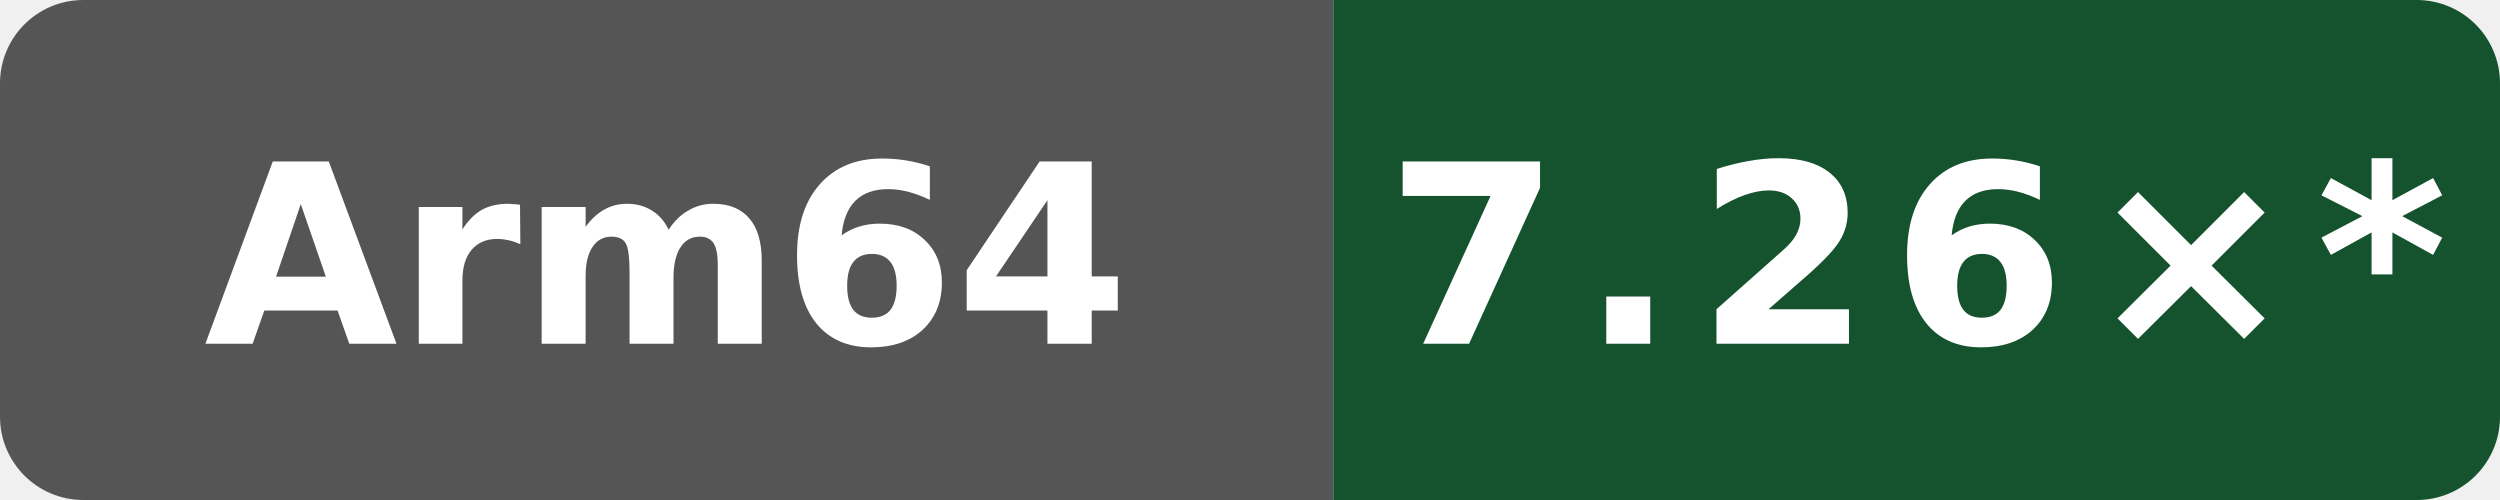
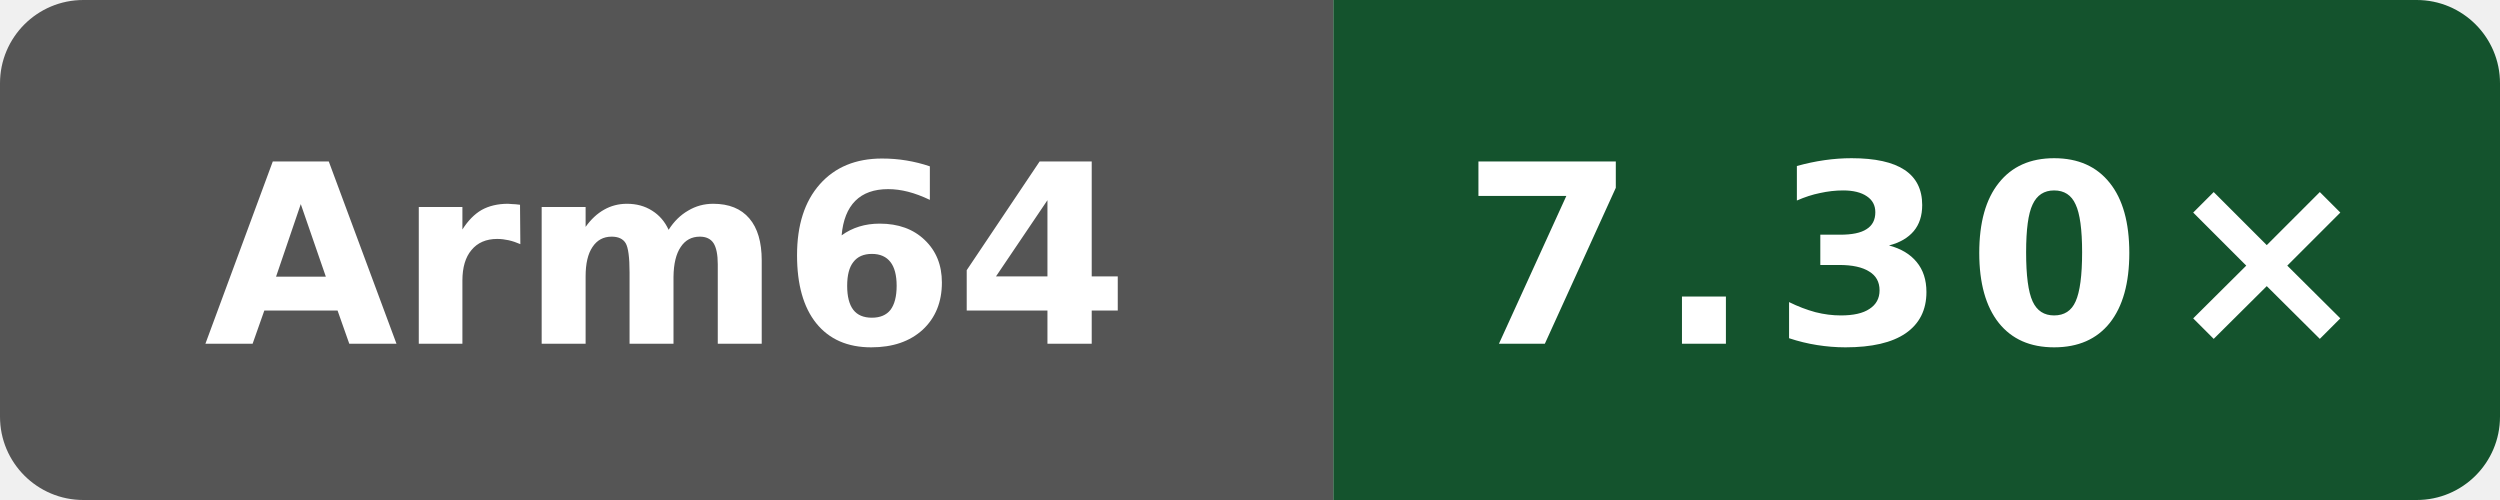
- <svg xmlns="http://www.w3.org/2000/svg" data-original-label="index-cpp compile vs clang" data-original-message="7.26×" width="120" height="24" viewBox="0 0 120 24" role="img" aria-label="index-cpp compile vs clang; aarch64; measured 94aaecc52ac26996bd3d654522334e3c28c68457; 10 commits behind main: 7.26×*">
+ <svg xmlns="http://www.w3.org/2000/svg" data-original-label="index-cpp compile vs clang" data-original-message="7.30×" width="120" height="24" viewBox="0 0 120 24" role="img" aria-label="index-cpp compile vs clang; aarch64; measured f4ee6ed21703be4d5350c45f5d8ed33dc706c992; 8 commits behind main: 7.30×">
  <defs>
    <clipPath id="badge">
      <rect width="120" height="24" rx="4" />
    </clipPath>
  </defs>
  <g clip-path="url(#badge)">
    <rect width="64" height="24" fill="#555" />
    <rect x="64" width="56" height="24" fill="#14532d" />
  </g>
  <text x="32" y="16.5" fill="#fff" text-anchor="middle" font-family="Verdana,Geneva,DejaVu Sans,sans-serif" font-size="12" font-weight="700" textLength="39" lengthAdjust="spacingAndGlyphs">Arm64</text>
-   <text x="92" y="16.5" fill="#fff" text-anchor="middle" font-family="Verdana,Geneva,DejaVu Sans,sans-serif" font-size="12" font-weight="700" letter-spacing="1" textLength="44" lengthAdjust="spacingAndGlyphs">7.26×*</text>
+   <text x="92" y="16.5" fill="#fff" text-anchor="middle" font-family="Verdana,Geneva,DejaVu Sans,sans-serif" font-size="12" font-weight="700" letter-spacing="1" textLength="39" lengthAdjust="spacingAndGlyphs">7.30×</text>
</svg>
